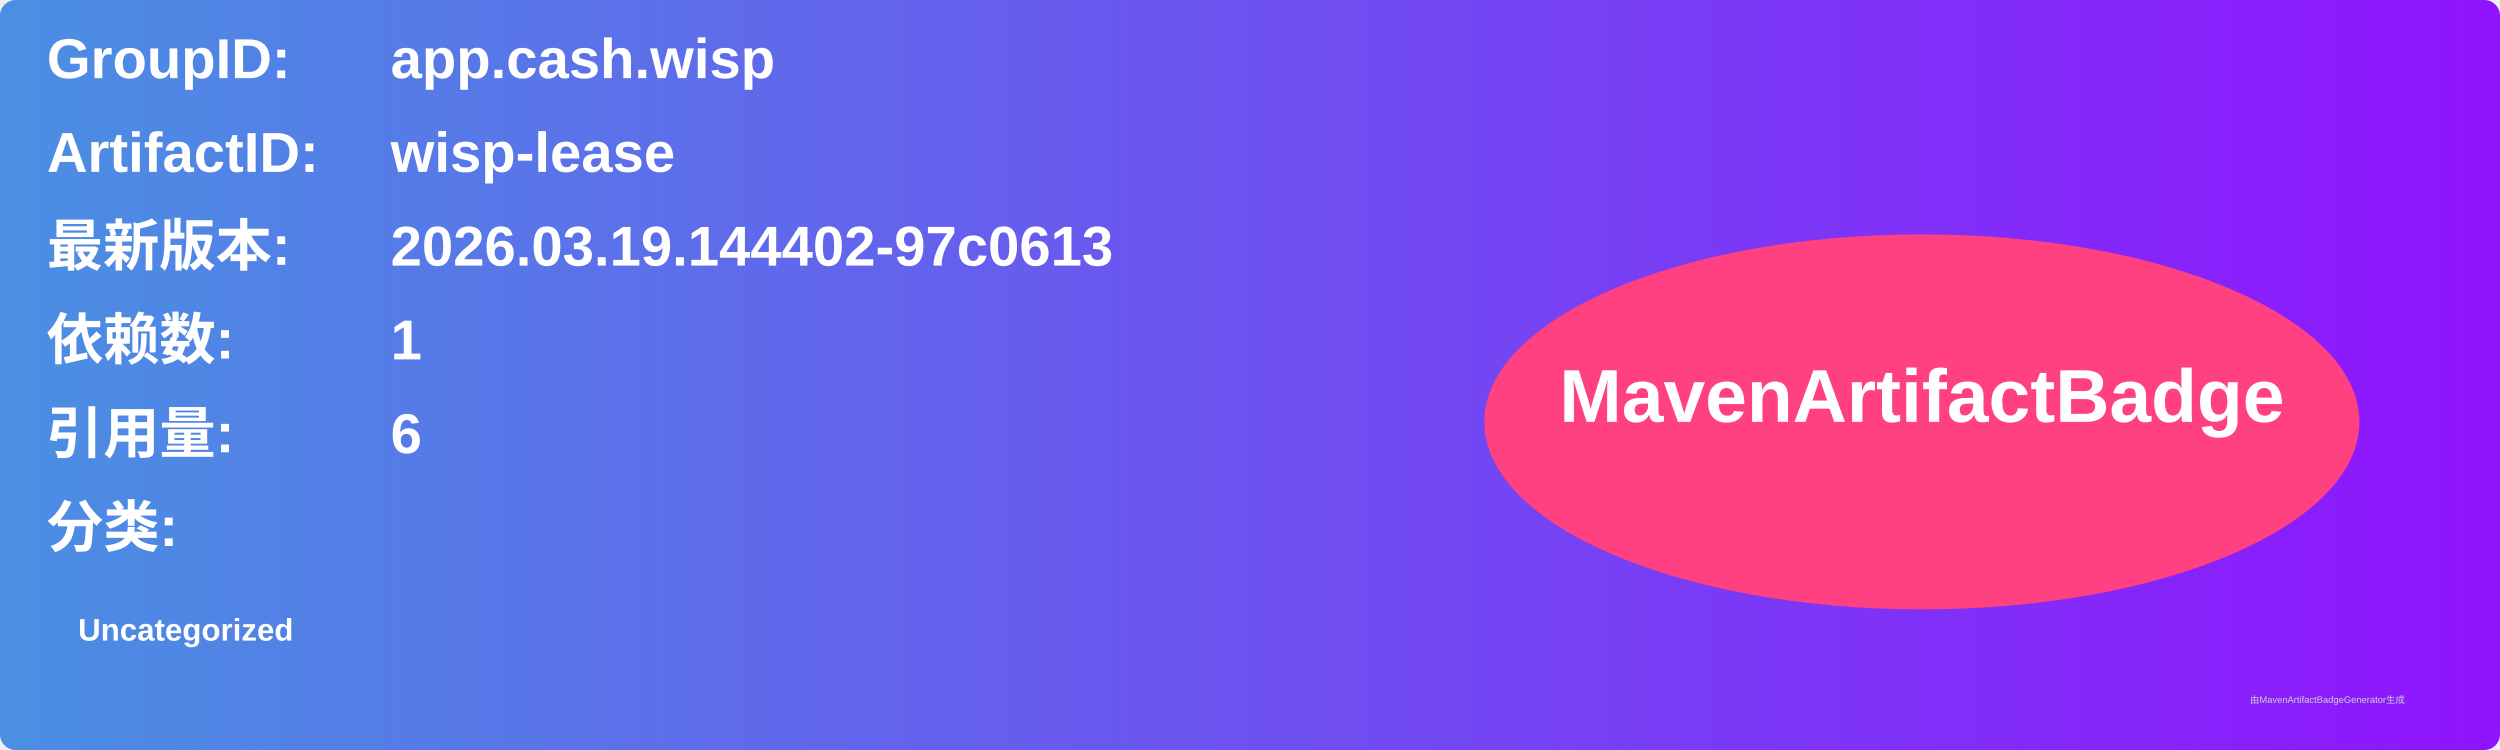
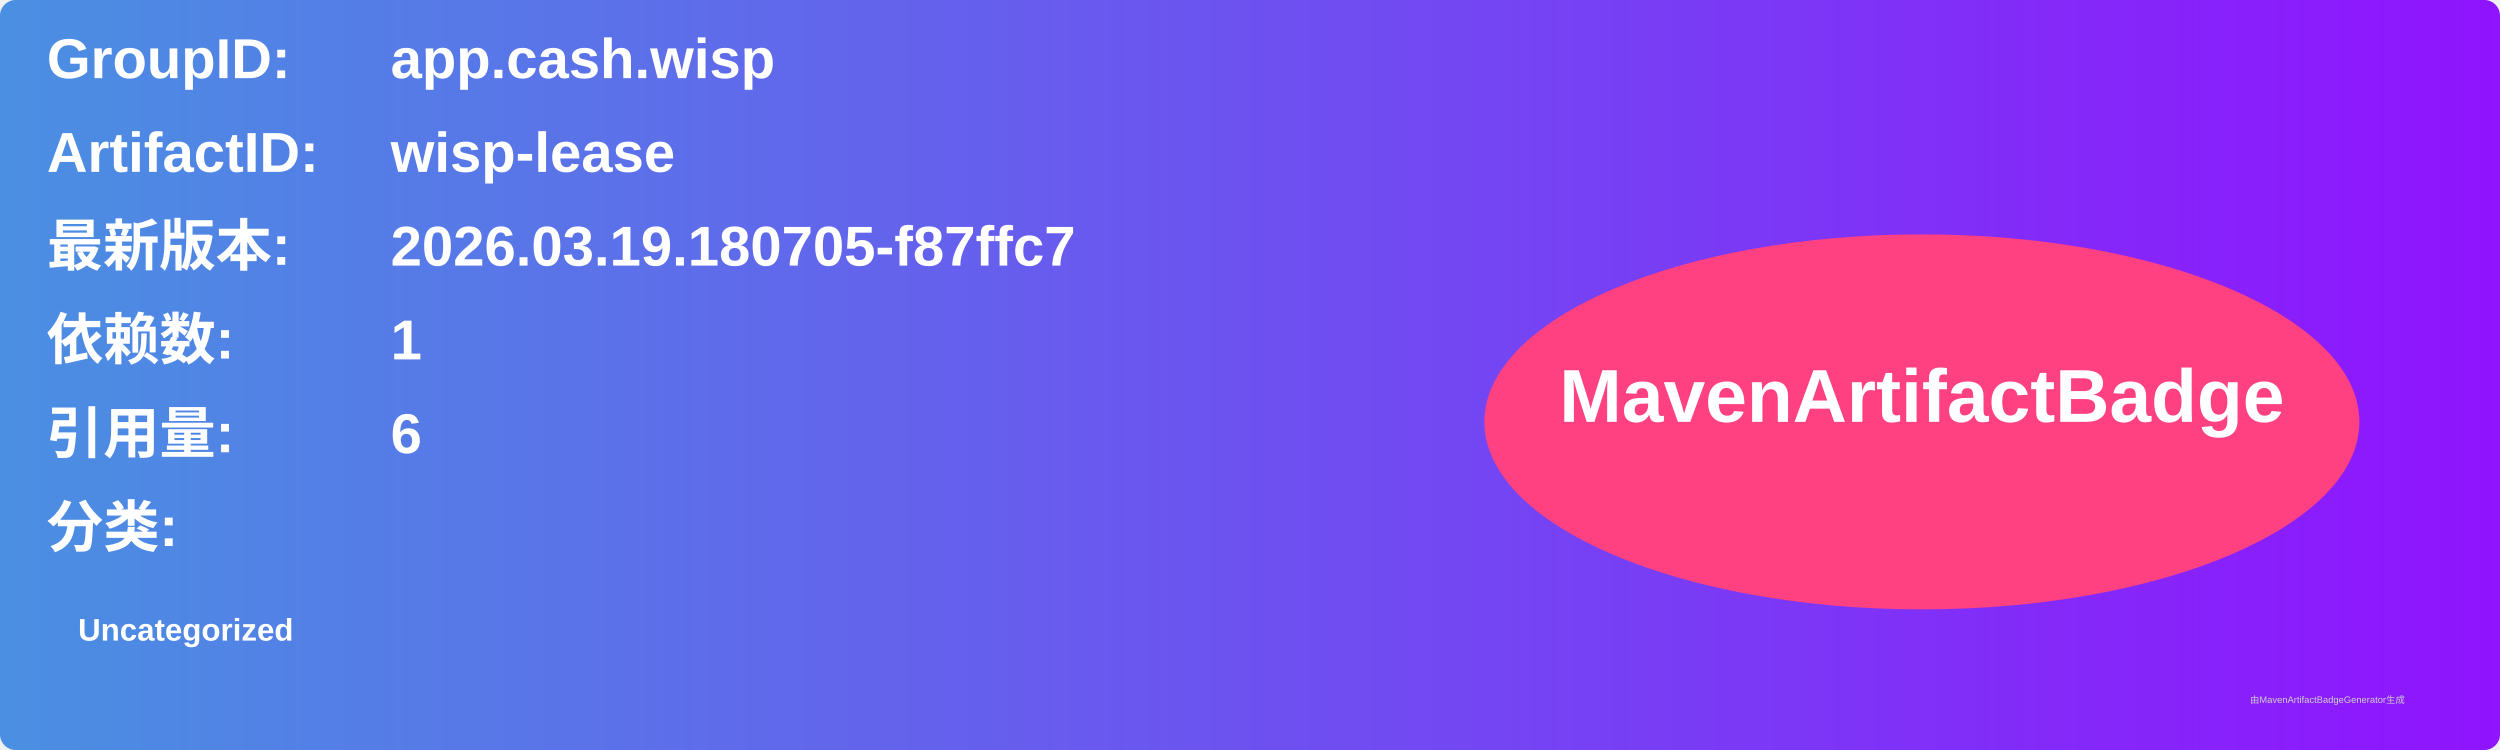
<svg xmlns="http://www.w3.org/2000/svg" width="800" height="240" viewBox="0 0 800 240">
  <linearGradient id="grad" x1="0%" y1="0%" x2="100%" y2="0%">
    <stop offset="0%" stop-color="#4a90e2" />
    <stop offset="100%" stop-color="#9013fe" />
  </linearGradient>
  <rect width="100%" height="100%" rx="5" ry="5" fill="url(#grad)" />
  <g transform="translate(15, 15)">
    <text x="0" y="10" font-family="Arial" font-size="18" fill="white" font-weight="bold" width="260">GroupID:</text>
    <text x="110" y="10" font-family="Arial" font-size="18" fill="white" font-weight="bold" width="460">app.cash.wisp</text>
    <text x="0" y="40" font-family="Arial" font-size="18" fill="white" font-weight="bold" width="260">ArtifactID:</text>
    <text x="110" y="40" font-family="Arial" font-size="18" fill="white" font-weight="bold" width="460">wisp-lease</text>
    <text x="0" y="70" font-family="Arial" font-size="18" fill="white" font-weight="bold">最新版本:</text>
    <text x="110" y="70" font-family="Arial" font-size="18" fill="white" font-weight="bold">
-       <tspan font-weight="bold">2026.03.19.144402-97c0613</tspan>
+       <tspan font-weight="bold">2026.03.19.180705-f87ffc7</tspan>
    </text>
    <text x="0" y="100" font-family="Arial" font-size="18" fill="white" font-weight="bold">依赖数: </text>
    <text x="110" y="100" font-family="Arial" font-size="18" fill="white">
      <tspan font-weight="bold">1</tspan>
    </text>
    <text x="0" y="130" font-family="Arial" font-size="18" fill="white" font-weight="bold">引用量: </text>
    <text x="110" y="130" font-family="Arial" font-size="18" fill="white">
      <tspan font-weight="bold">6</tspan>
    </text>
    <text x="0" y="160" font-family="Arial" font-size="18" fill="white" font-weight="bold">分类:</text>
    <text x="10" y="190" font-family="Arial" font-size="10" fill="white">
      <tspan font-weight="bold">Uncategorized</tspan>
    </text>
    <ellipse cx="600" cy="120" rx="140" ry="60" fill="#ff4081" />
    <text x="600" y="120" text-anchor="middle" font-family="Arial" font-size="24" fill="white" font-weight="bold">MavenArtifactBadge</text>
  </g>
  <text x="720" y="225" font-family="Arial" font-size="3" fill="#d0d0d0">由MavenArtifactBadgeGenerator生成</text>
</svg>
